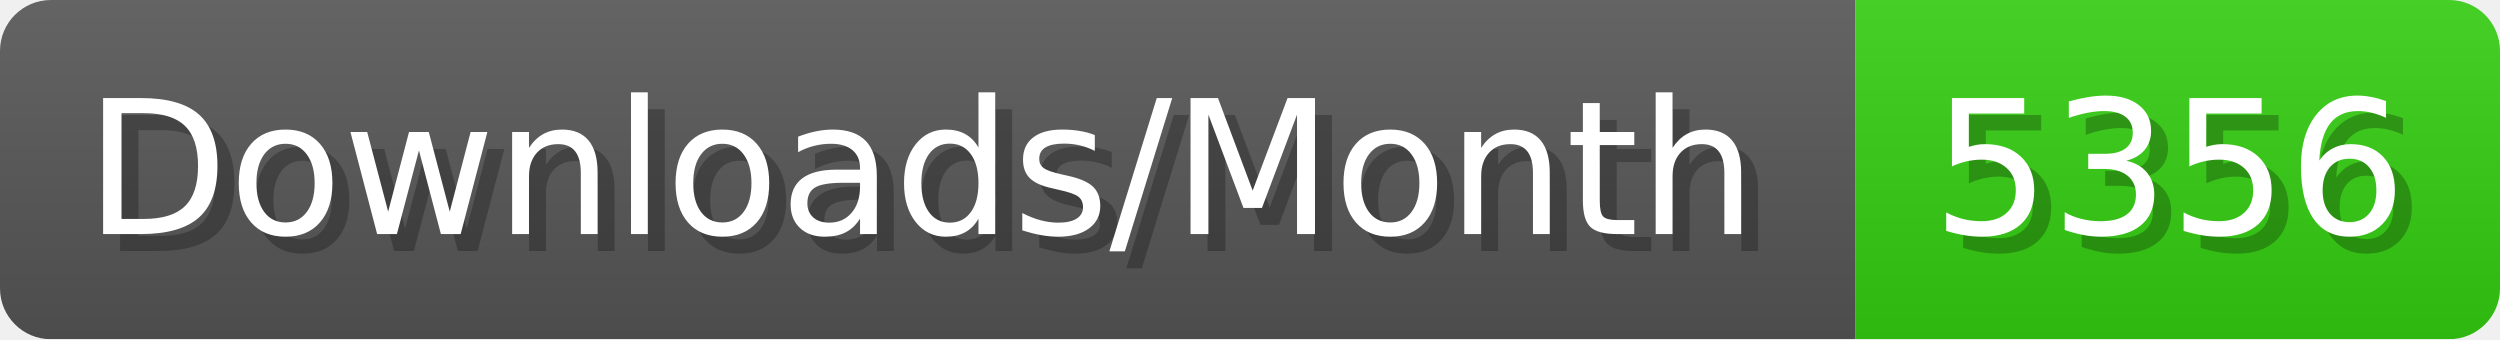
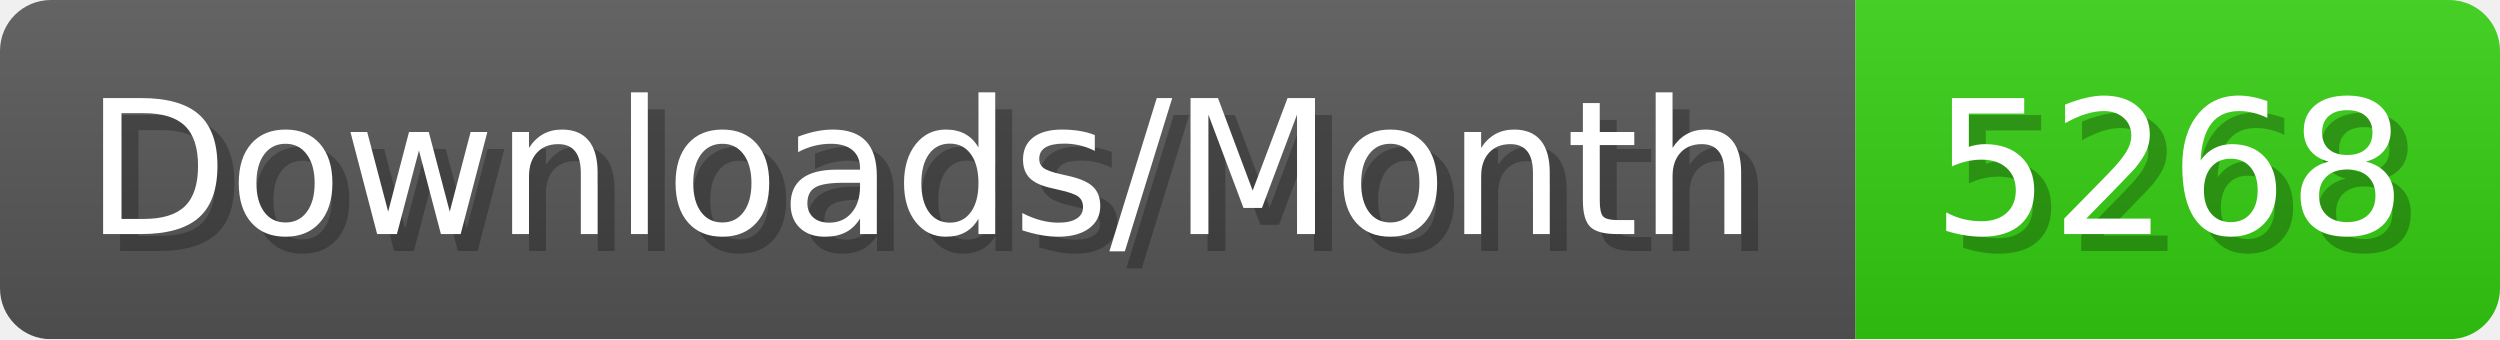
- <svg xmlns="http://www.w3.org/2000/svg" width="147.4" height="20" viewBox="0 0 1474 200" role="img" aria-label="Downloads/Month: 5356">
+ <svg xmlns="http://www.w3.org/2000/svg" width="147.4" height="20" viewBox="0 0 1474 200" role="img" aria-label="Downloads/Month: 5268">
  <linearGradient id="YlXUI" x2="0" y2="100%">
    <stop offset="0" stop-opacity=".1" stop-color="#EEE" />
    <stop offset="1" stop-opacity=".1" />
  </linearGradient>
  <mask id="JHhop">
    <rect width="1474" height="200" rx="30" fill="#FFF" />
  </mask>
  <g mask="url(#JHhop)">
    <rect width="1094" height="200" fill="#555" />
    <rect width="380" height="200" fill="#3C1" x="1094" />
    <rect width="1474" height="200" fill="url(#YlXUI)" />
  </g>
  <g aria-hidden="true" fill="#fff" text-anchor="start" font-family="Verdana,DejaVu Sans,sans-serif" font-size="110">
    <text x="60" y="148" textLength="994" fill="#000" opacity="0.25">Downloads/Month</text>
    <text x="50" y="138" textLength="994">Downloads/Month</text>
-     <text x="1149" y="148" textLength="280" fill="#000" opacity="0.25">5356</text>
-     <text x="1139" y="138" textLength="280">5356</text>
+     <text x="1149" y="148" textLength="280" fill="#000" opacity="0.25">5268</text>
+     <text x="1139" y="138" textLength="280">5268</text>
  </g>
</svg>
